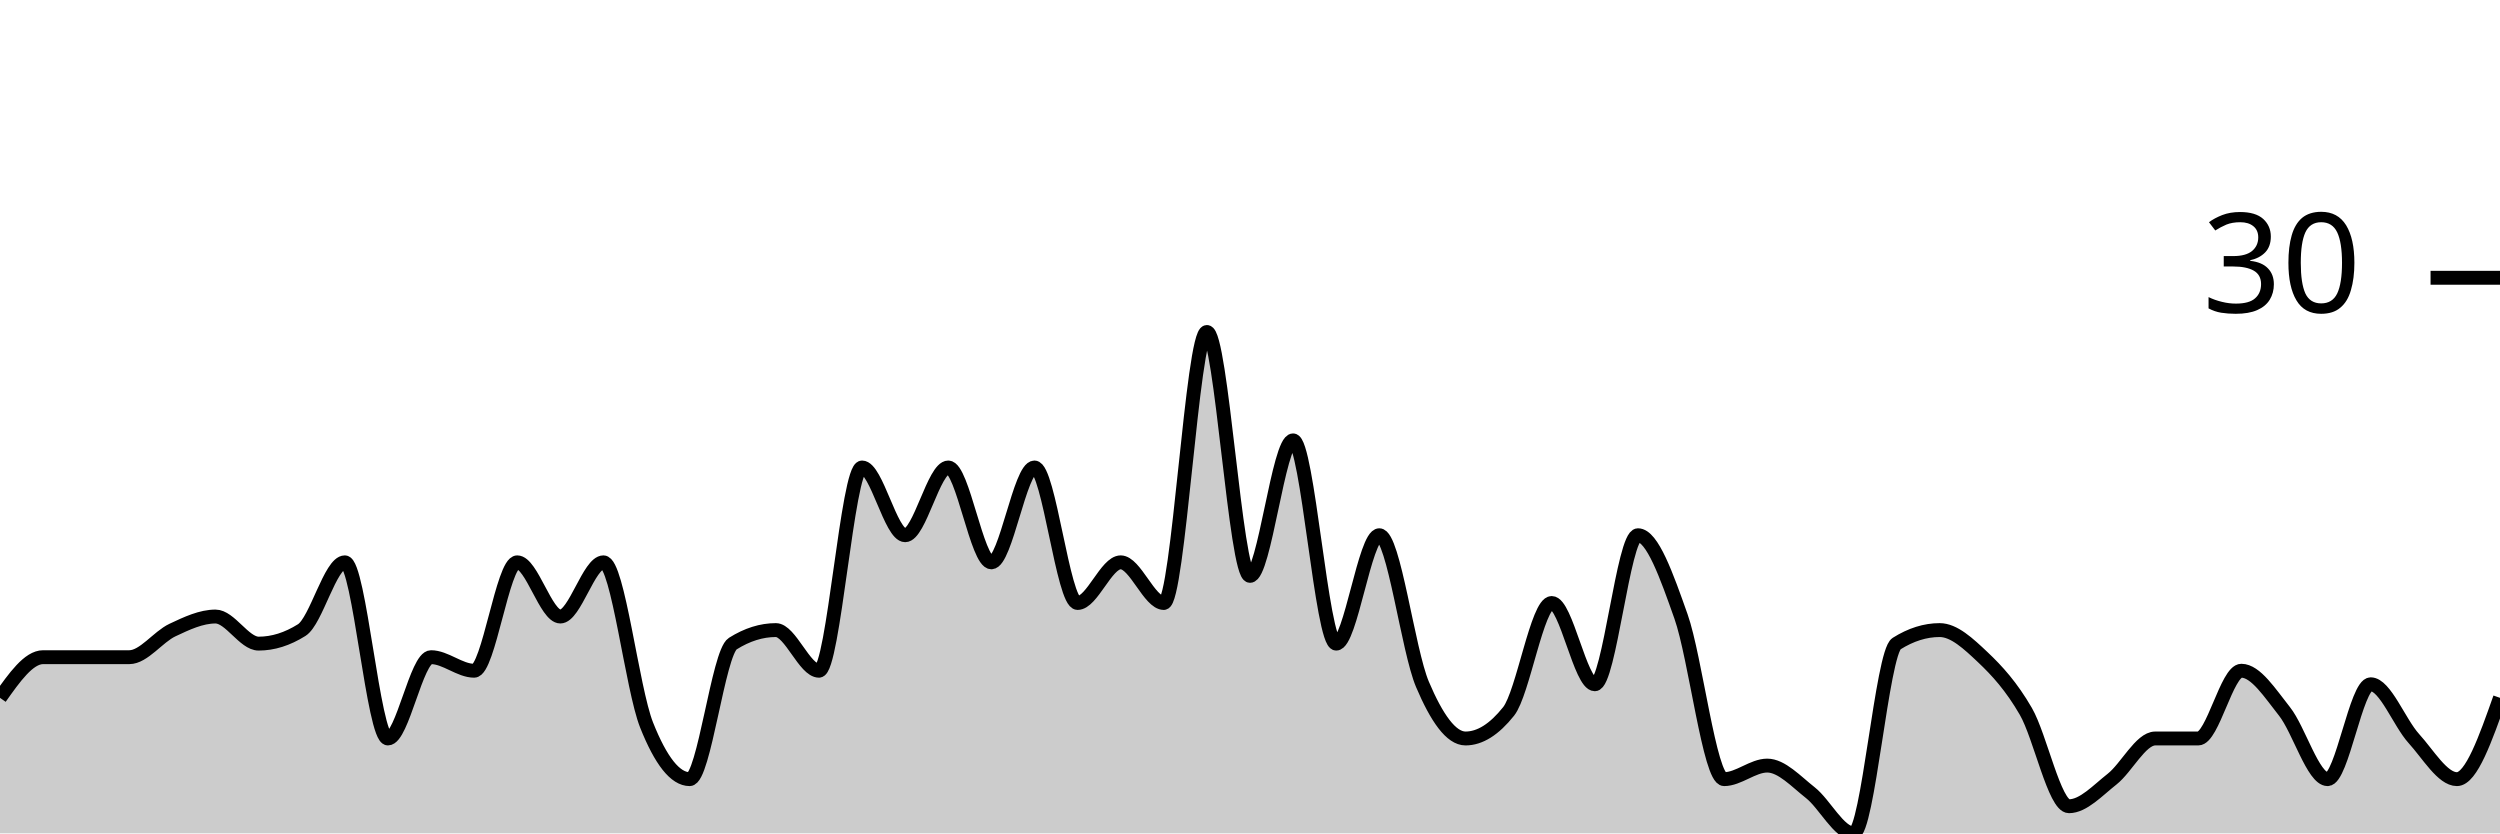
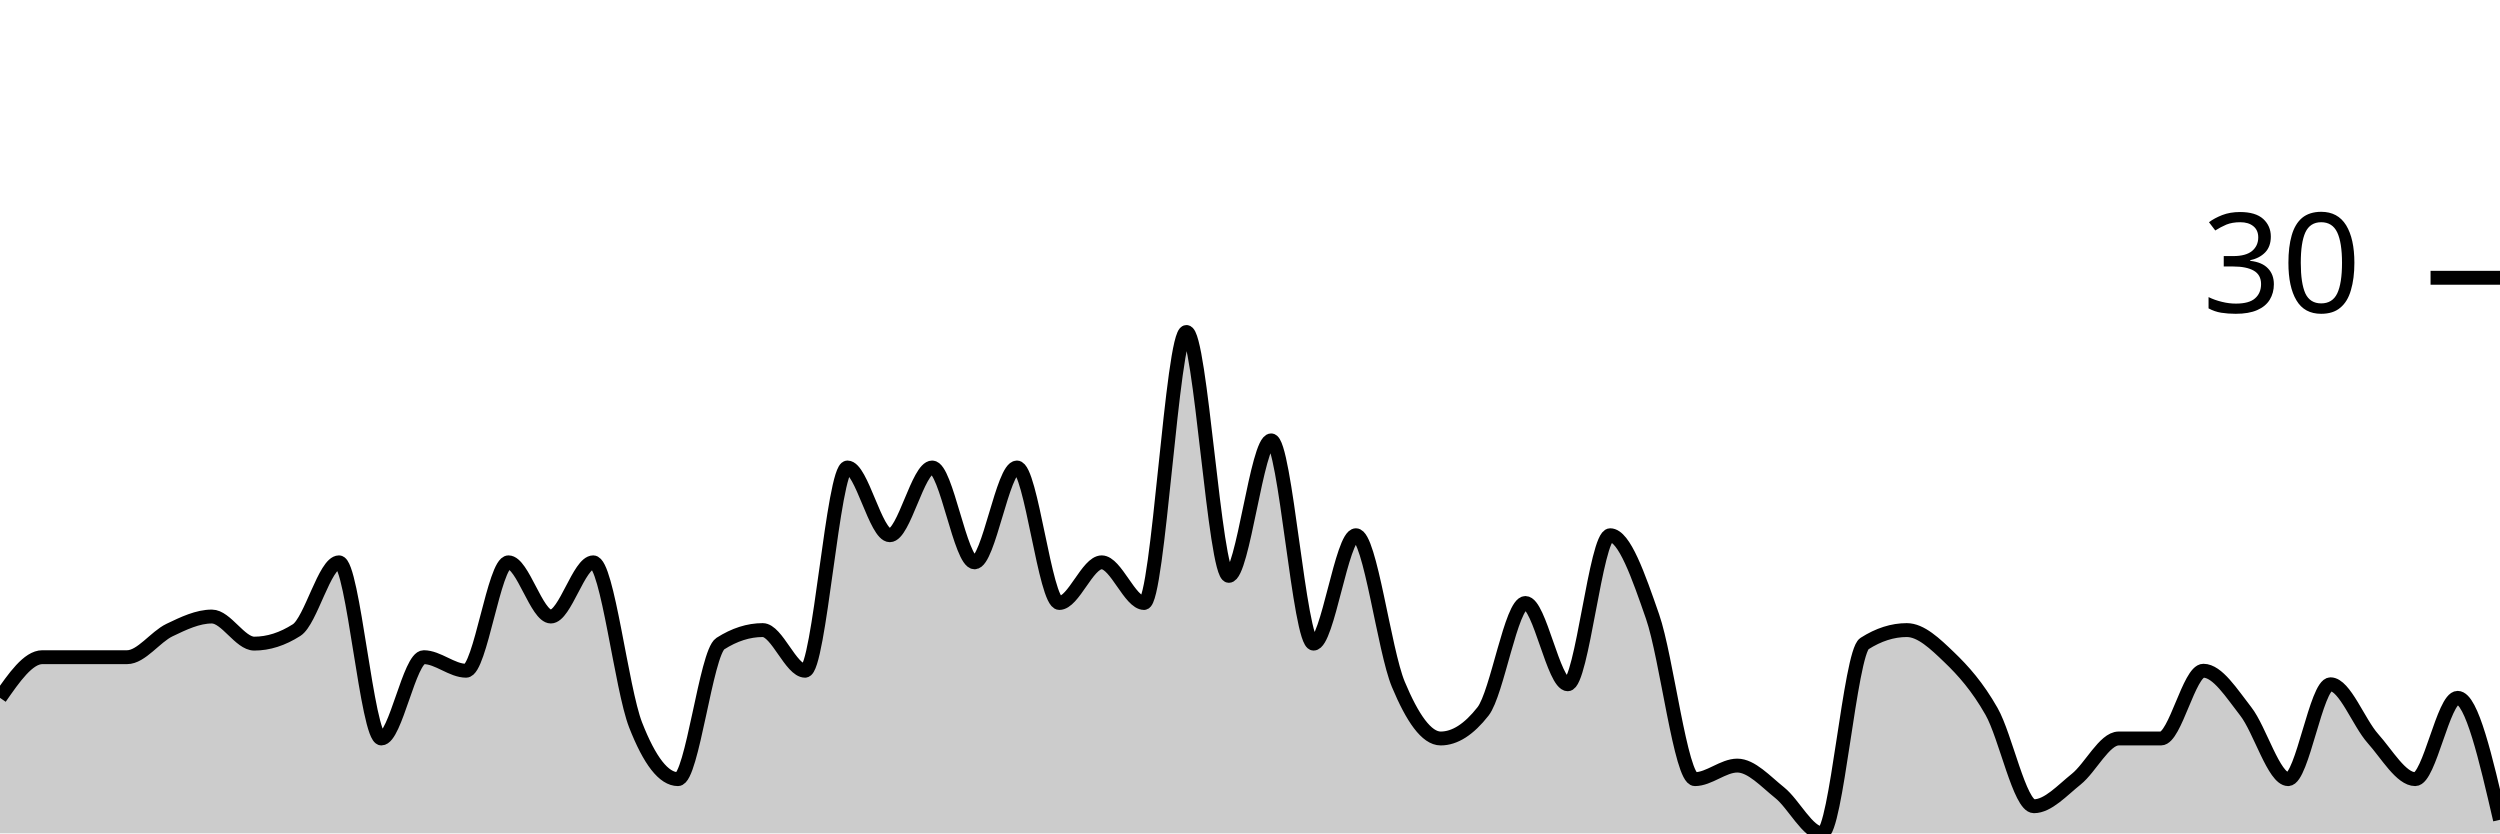
<svg xmlns="http://www.w3.org/2000/svg" viewBox="0 0 180 60">
  <g transform="translate(0,20)">
-     <path class="area" fill="rgba(0, 0, 0, 0.2)" d="M0,30.244C1.034,28.78,2.069,27.317,3.103,27.317C4.138,27.317,5.172,27.317,6.207,27.317C7.241,27.317,8.276,27.317,9.31,27.317C10.345,27.317,11.379,25.854,12.414,25.366C13.448,24.878,14.483,24.39,15.517,24.39C16.552,24.39,17.586,26.341,18.621,26.341C19.655,26.341,20.69,26.016,21.724,25.366C22.759,24.715,23.793,20.488,24.828,20.488C25.862,20.488,26.897,33.171,27.931,33.171C28.966,33.171,30,27.317,31.034,27.317C32.069,27.317,33.103,28.293,34.138,28.293C35.172,28.293,36.207,20.488,37.241,20.488C38.276,20.488,39.31,24.39,40.345,24.39C41.379,24.39,42.414,20.488,43.448,20.488C44.483,20.488,45.517,29.593,46.552,32.195C47.586,34.797,48.621,36.098,49.655,36.098C50.69,36.098,51.724,26.992,52.759,26.341C53.793,25.691,54.828,25.366,55.862,25.366C56.897,25.366,57.931,28.293,58.966,28.293C60,28.293,61.034,13.659,62.069,13.659C63.103,13.659,64.138,18.537,65.172,18.537C66.207,18.537,67.241,13.659,68.276,13.659C69.31,13.659,70.345,20.488,71.379,20.488C72.414,20.488,73.448,13.659,74.483,13.659C75.517,13.659,76.552,23.415,77.586,23.415C78.621,23.415,79.655,20.488,80.69,20.488C81.724,20.488,82.759,23.415,83.793,23.415C84.828,23.415,85.862,3.902,86.897,3.902C87.931,3.902,88.966,21.463,90,21.463C91.034,21.463,92.069,11.707,93.103,11.707C94.138,11.707,95.172,26.341,96.207,26.341C97.241,26.341,98.276,18.537,99.31,18.537C100.345,18.537,101.379,26.829,102.414,29.268C103.448,31.707,104.483,33.171,105.517,33.171C106.552,33.171,107.586,32.52,108.621,31.22C109.655,29.919,110.69,23.415,111.724,23.415C112.759,23.415,113.793,29.268,114.828,29.268C115.862,29.268,116.897,18.537,117.931,18.537C118.966,18.537,120,21.463,121.034,24.39C122.069,27.317,123.103,36.098,124.138,36.098C125.172,36.098,126.207,35.122,127.241,35.122C128.276,35.122,129.31,36.26,130.345,37.073C131.379,37.886,132.414,40,133.448,40C134.483,40,135.517,26.992,136.552,26.341C137.586,25.691,138.621,25.366,139.655,25.366C140.69,25.366,141.724,26.341,142.759,27.317C143.793,28.293,144.828,29.431,145.862,31.22C146.897,33.008,147.931,38.049,148.966,38.049C150,38.049,151.034,36.911,152.069,36.098C153.103,35.285,154.138,33.171,155.172,33.171C156.207,33.171,157.241,33.171,158.276,33.171C159.31,33.171,160.345,28.293,161.379,28.293C162.414,28.293,163.448,29.919,164.483,31.22C165.517,32.52,166.552,36.098,167.586,36.098C168.621,36.098,169.655,29.268,170.69,29.268C171.724,29.268,172.759,32.033,173.793,33.171C174.828,34.309,175.862,36.098,176.897,36.098C177.931,36.098,178.966,33.171,180,30.244L180,40C178.966,40,177.931,40,176.897,40C175.862,40,174.828,40,173.793,40C172.759,40,171.724,40,170.69,40C169.655,40,168.621,40,167.586,40C166.552,40,165.517,40,164.483,40C163.448,40,162.414,40,161.379,40C160.345,40,159.31,40,158.276,40C157.241,40,156.207,40,155.172,40C154.138,40,153.103,40,152.069,40C151.034,40,150,40,148.966,40C147.931,40,146.897,40,145.862,40C144.828,40,143.793,40,142.759,40C141.724,40,140.69,40,139.655,40C138.621,40,137.586,40,136.552,40C135.517,40,134.483,40,133.448,40C132.414,40,131.379,40,130.345,40C129.31,40,128.276,40,127.241,40C126.207,40,125.172,40,124.138,40C123.103,40,122.069,40,121.034,40C120,40,118.966,40,117.931,40C116.897,40,115.862,40,114.828,40C113.793,40,112.759,40,111.724,40C110.69,40,109.655,40,108.621,40C107.586,40,106.552,40,105.517,40C104.483,40,103.448,40,102.414,40C101.379,40,100.345,40,99.31,40C98.276,40,97.241,40,96.207,40C95.172,40,94.138,40,93.103,40C92.069,40,91.034,40,90,40C88.966,40,87.931,40,86.897,40C85.862,40,84.828,40,83.793,40C82.759,40,81.724,40,80.69,40C79.655,40,78.621,40,77.586,40C76.552,40,75.517,40,74.483,40C73.448,40,72.414,40,71.379,40C70.345,40,69.31,40,68.276,40C67.241,40,66.207,40,65.172,40C64.138,40,63.103,40,62.069,40C61.034,40,60,40,58.966,40C57.931,40,56.897,40,55.862,40C54.828,40,53.793,40,52.759,40C51.724,40,50.69,40,49.655,40C48.621,40,47.586,40,46.552,40C45.517,40,44.483,40,43.448,40C42.414,40,41.379,40,40.345,40C39.31,40,38.276,40,37.241,40C36.207,40,35.172,40,34.138,40C33.103,40,32.069,40,31.034,40C30,40,28.966,40,27.931,40C26.897,40,25.862,40,24.828,40C23.793,40,22.759,40,21.724,40C20.69,40,19.655,40,18.621,40C17.586,40,16.552,40,15.517,40C14.483,40,13.448,40,12.414,40C11.379,40,10.345,40,9.31,40C8.276,40,7.241,40,6.207,40C5.172,40,4.138,40,3.103,40C2.069,40,1.034,40,0,40Z" />
-     <path class="line" stroke="black" fill="none" d="M0,30.244C1.034,28.78,2.069,27.317,3.103,27.317C4.138,27.317,5.172,27.317,6.207,27.317C7.241,27.317,8.276,27.317,9.31,27.317C10.345,27.317,11.379,25.854,12.414,25.366C13.448,24.878,14.483,24.39,15.517,24.39C16.552,24.39,17.586,26.341,18.621,26.341C19.655,26.341,20.69,26.016,21.724,25.366C22.759,24.715,23.793,20.488,24.828,20.488C25.862,20.488,26.897,33.171,27.931,33.171C28.966,33.171,30,27.317,31.034,27.317C32.069,27.317,33.103,28.293,34.138,28.293C35.172,28.293,36.207,20.488,37.241,20.488C38.276,20.488,39.31,24.39,40.345,24.39C41.379,24.39,42.414,20.488,43.448,20.488C44.483,20.488,45.517,29.593,46.552,32.195C47.586,34.797,48.621,36.098,49.655,36.098C50.69,36.098,51.724,26.992,52.759,26.341C53.793,25.691,54.828,25.366,55.862,25.366C56.897,25.366,57.931,28.293,58.966,28.293C60,28.293,61.034,13.659,62.069,13.659C63.103,13.659,64.138,18.537,65.172,18.537C66.207,18.537,67.241,13.659,68.276,13.659C69.31,13.659,70.345,20.488,71.379,20.488C72.414,20.488,73.448,13.659,74.483,13.659C75.517,13.659,76.552,23.415,77.586,23.415C78.621,23.415,79.655,20.488,80.69,20.488C81.724,20.488,82.759,23.415,83.793,23.415C84.828,23.415,85.862,3.902,86.897,3.902C87.931,3.902,88.966,21.463,90,21.463C91.034,21.463,92.069,11.707,93.103,11.707C94.138,11.707,95.172,26.341,96.207,26.341C97.241,26.341,98.276,18.537,99.31,18.537C100.345,18.537,101.379,26.829,102.414,29.268C103.448,31.707,104.483,33.171,105.517,33.171C106.552,33.171,107.586,32.52,108.621,31.22C109.655,29.919,110.69,23.415,111.724,23.415C112.759,23.415,113.793,29.268,114.828,29.268C115.862,29.268,116.897,18.537,117.931,18.537C118.966,18.537,120,21.463,121.034,24.39C122.069,27.317,123.103,36.098,124.138,36.098C125.172,36.098,126.207,35.122,127.241,35.122C128.276,35.122,129.31,36.26,130.345,37.073C131.379,37.886,132.414,40,133.448,40C134.483,40,135.517,26.992,136.552,26.341C137.586,25.691,138.621,25.366,139.655,25.366C140.69,25.366,141.724,26.341,142.759,27.317C143.793,28.293,144.828,29.431,145.862,31.22C146.897,33.008,147.931,38.049,148.966,38.049C150,38.049,151.034,36.911,152.069,36.098C153.103,35.285,154.138,33.171,155.172,33.171C156.207,33.171,157.241,33.171,158.276,33.171C159.31,33.171,160.345,28.293,161.379,28.293C162.414,28.293,163.448,29.919,164.483,31.22C165.517,32.52,166.552,36.098,167.586,36.098C168.621,36.098,169.655,29.268,170.69,29.268C171.724,29.268,172.759,32.033,173.793,33.171C174.828,34.309,175.862,36.098,176.897,36.098C177.931,36.098,178.966,33.171,180,30.244" />
+     <path class="area" fill="rgba(0, 0, 0, 0.2)" d="M0,30.244C1.017,28.78,2.034,27.317,3.051,27.317C4.068,27.317,5.085,27.317,6.102,27.317C7.119,27.317,8.136,27.317,9.153,27.317C10.169,27.317,11.186,25.854,12.203,25.366C13.22,24.878,14.237,24.39,15.254,24.39C16.271,24.39,17.288,26.341,18.305,26.341C19.322,26.341,20.339,26.016,21.356,25.366C22.373,24.715,23.39,20.488,24.407,20.488C25.424,20.488,26.441,33.171,27.458,33.171C28.475,33.171,29.492,27.317,30.508,27.317C31.525,27.317,32.542,28.293,33.559,28.293C34.576,28.293,35.593,20.488,36.61,20.488C37.627,20.488,38.644,24.39,39.661,24.39C40.678,24.39,41.695,20.488,42.712,20.488C43.729,20.488,44.746,29.593,45.763,32.195C46.78,34.797,47.797,36.098,48.814,36.098C49.831,36.098,50.847,26.992,51.864,26.341C52.881,25.691,53.898,25.366,54.915,25.366C55.932,25.366,56.949,28.293,57.966,28.293C58.983,28.293,60,13.659,61.017,13.659C62.034,13.659,63.051,18.537,64.068,18.537C65.085,18.537,66.102,13.659,67.119,13.659C68.136,13.659,69.153,20.488,70.169,20.488C71.186,20.488,72.203,13.659,73.22,13.659C74.237,13.659,75.254,23.415,76.271,23.415C77.288,23.415,78.305,20.488,79.322,20.488C80.339,20.488,81.356,23.415,82.373,23.415C83.39,23.415,84.407,3.902,85.424,3.902C86.441,3.902,87.458,21.463,88.475,21.463C89.492,21.463,90.508,11.707,91.525,11.707C92.542,11.707,93.559,26.341,94.576,26.341C95.593,26.341,96.61,18.537,97.627,18.537C98.644,18.537,99.661,26.829,100.678,29.268C101.695,31.707,102.712,33.171,103.729,33.171C104.746,33.171,105.763,32.52,106.78,31.22C107.797,29.919,108.814,23.415,109.831,23.415C110.847,23.415,111.864,29.268,112.881,29.268C113.898,29.268,114.915,18.537,115.932,18.537C116.949,18.537,117.966,21.463,118.983,24.39C120,27.317,121.017,36.098,122.034,36.098C123.051,36.098,124.068,35.122,125.085,35.122C126.102,35.122,127.119,36.26,128.136,37.073C129.153,37.886,130.169,40,131.186,40C132.203,40,133.22,26.992,134.237,26.341C135.254,25.691,136.271,25.366,137.288,25.366C138.305,25.366,139.322,26.341,140.339,27.317C141.356,28.293,142.373,29.431,143.39,31.22C144.407,33.008,145.424,38.049,146.441,38.049C147.458,38.049,148.475,36.911,149.492,36.098C150.508,35.285,151.525,33.171,152.542,33.171C153.559,33.171,154.576,33.171,155.593,33.171C156.61,33.171,157.627,28.293,158.644,28.293C159.661,28.293,160.678,29.919,161.695,31.22C162.712,32.52,163.729,36.098,164.746,36.098C165.763,36.098,166.78,29.268,167.797,29.268C168.814,29.268,169.831,32.033,170.847,33.171C171.864,34.309,172.881,36.098,173.898,36.098C174.915,36.098,175.932,30.244,176.949,30.244C177.966,30.244,178.983,34.634,180,39.024L180,40C178.983,40,177.966,40,176.949,40C175.932,40,174.915,40,173.898,40C172.881,40,171.864,40,170.847,40C169.831,40,168.814,40,167.797,40C166.78,40,165.763,40,164.746,40C163.729,40,162.712,40,161.695,40C160.678,40,159.661,40,158.644,40C157.627,40,156.61,40,155.593,40C154.576,40,153.559,40,152.542,40C151.525,40,150.508,40,149.492,40C148.475,40,147.458,40,146.441,40C145.424,40,144.407,40,143.39,40C142.373,40,141.356,40,140.339,40C139.322,40,138.305,40,137.288,40C136.271,40,135.254,40,134.237,40C133.22,40,132.203,40,131.186,40C130.169,40,129.153,40,128.136,40C127.119,40,126.102,40,125.085,40C124.068,40,123.051,40,122.034,40C121.017,40,120,40,118.983,40C117.966,40,116.949,40,115.932,40C114.915,40,113.898,40,112.881,40C111.864,40,110.847,40,109.831,40C108.814,40,107.797,40,106.78,40C105.763,40,104.746,40,103.729,40C102.712,40,101.695,40,100.678,40C99.661,40,98.644,40,97.627,40C96.61,40,95.593,40,94.576,40C93.559,40,92.542,40,91.525,40C90.508,40,89.492,40,88.475,40C87.458,40,86.441,40,85.424,40C84.407,40,83.39,40,82.373,40C81.356,40,80.339,40,79.322,40C78.305,40,77.288,40,76.271,40C75.254,40,74.237,40,73.22,40C72.203,40,71.186,40,70.169,40C69.153,40,68.136,40,67.119,40C66.102,40,65.085,40,64.068,40C63.051,40,62.034,40,61.017,40C60,40,58.983,40,57.966,40C56.949,40,55.932,40,54.915,40C53.898,40,52.881,40,51.864,40C50.847,40,49.831,40,48.814,40C47.797,40,46.78,40,45.763,40C44.746,40,43.729,40,42.712,40C41.695,40,40.678,40,39.661,40C38.644,40,37.627,40,36.61,40C35.593,40,34.576,40,33.559,40C32.542,40,31.525,40,30.508,40C29.492,40,28.475,40,27.458,40C26.441,40,25.424,40,24.407,40C23.39,40,22.373,40,21.356,40C20.339,40,19.322,40,18.305,40C17.288,40,16.271,40,15.254,40C14.237,40,13.22,40,12.203,40C11.186,40,10.169,40,9.153,40C8.136,40,7.119,40,6.102,40C5.085,40,4.068,40,3.051,40C2.034,40,1.017,40,0,40Z" />
+     <path class="line" stroke="black" fill="none" d="M0,30.244C1.017,28.78,2.034,27.317,3.051,27.317C4.068,27.317,5.085,27.317,6.102,27.317C7.119,27.317,8.136,27.317,9.153,27.317C10.169,27.317,11.186,25.854,12.203,25.366C13.22,24.878,14.237,24.39,15.254,24.39C16.271,24.39,17.288,26.341,18.305,26.341C19.322,26.341,20.339,26.016,21.356,25.366C22.373,24.715,23.39,20.488,24.407,20.488C25.424,20.488,26.441,33.171,27.458,33.171C28.475,33.171,29.492,27.317,30.508,27.317C31.525,27.317,32.542,28.293,33.559,28.293C34.576,28.293,35.593,20.488,36.61,20.488C37.627,20.488,38.644,24.39,39.661,24.39C40.678,24.39,41.695,20.488,42.712,20.488C43.729,20.488,44.746,29.593,45.763,32.195C46.78,34.797,47.797,36.098,48.814,36.098C49.831,36.098,50.847,26.992,51.864,26.341C52.881,25.691,53.898,25.366,54.915,25.366C55.932,25.366,56.949,28.293,57.966,28.293C58.983,28.293,60,13.659,61.017,13.659C62.034,13.659,63.051,18.537,64.068,18.537C65.085,18.537,66.102,13.659,67.119,13.659C68.136,13.659,69.153,20.488,70.169,20.488C71.186,20.488,72.203,13.659,73.22,13.659C74.237,13.659,75.254,23.415,76.271,23.415C77.288,23.415,78.305,20.488,79.322,20.488C80.339,20.488,81.356,23.415,82.373,23.415C83.39,23.415,84.407,3.902,85.424,3.902C86.441,3.902,87.458,21.463,88.475,21.463C89.492,21.463,90.508,11.707,91.525,11.707C92.542,11.707,93.559,26.341,94.576,26.341C95.593,26.341,96.61,18.537,97.627,18.537C98.644,18.537,99.661,26.829,100.678,29.268C101.695,31.707,102.712,33.171,103.729,33.171C104.746,33.171,105.763,32.52,106.78,31.22C107.797,29.919,108.814,23.415,109.831,23.415C110.847,23.415,111.864,29.268,112.881,29.268C113.898,29.268,114.915,18.537,115.932,18.537C116.949,18.537,117.966,21.463,118.983,24.39C120,27.317,121.017,36.098,122.034,36.098C123.051,36.098,124.068,35.122,125.085,35.122C126.102,35.122,127.119,36.26,128.136,37.073C129.153,37.886,130.169,40,131.186,40C132.203,40,133.22,26.992,134.237,26.341C135.254,25.691,136.271,25.366,137.288,25.366C138.305,25.366,139.322,26.341,140.339,27.317C141.356,28.293,142.373,29.431,143.39,31.22C144.407,33.008,145.424,38.049,146.441,38.049C147.458,38.049,148.475,36.911,149.492,36.098C150.508,35.285,151.525,33.171,152.542,33.171C153.559,33.171,154.576,33.171,155.593,33.171C156.61,33.171,157.627,28.293,158.644,28.293C159.661,28.293,160.678,29.919,161.695,31.22C162.712,32.52,163.729,36.098,164.746,36.098C165.763,36.098,166.78,29.268,167.797,29.268C168.814,29.268,169.831,32.033,170.847,33.171C171.864,34.309,172.881,36.098,173.898,36.098C174.915,36.098,175.932,30.244,176.949,30.244C177.966,30.244,178.983,34.634,180,39.024" />
    <path class="axis-ceiling" stroke-width="1" stroke="black" fill="none" d="M175,0L180,0" />
    <text class="axis-ceiling-label" font-family="sans-serif" text-anchor="end" font-size="10px" x="170" y="2.5">30</text>
  </g>
</svg>
